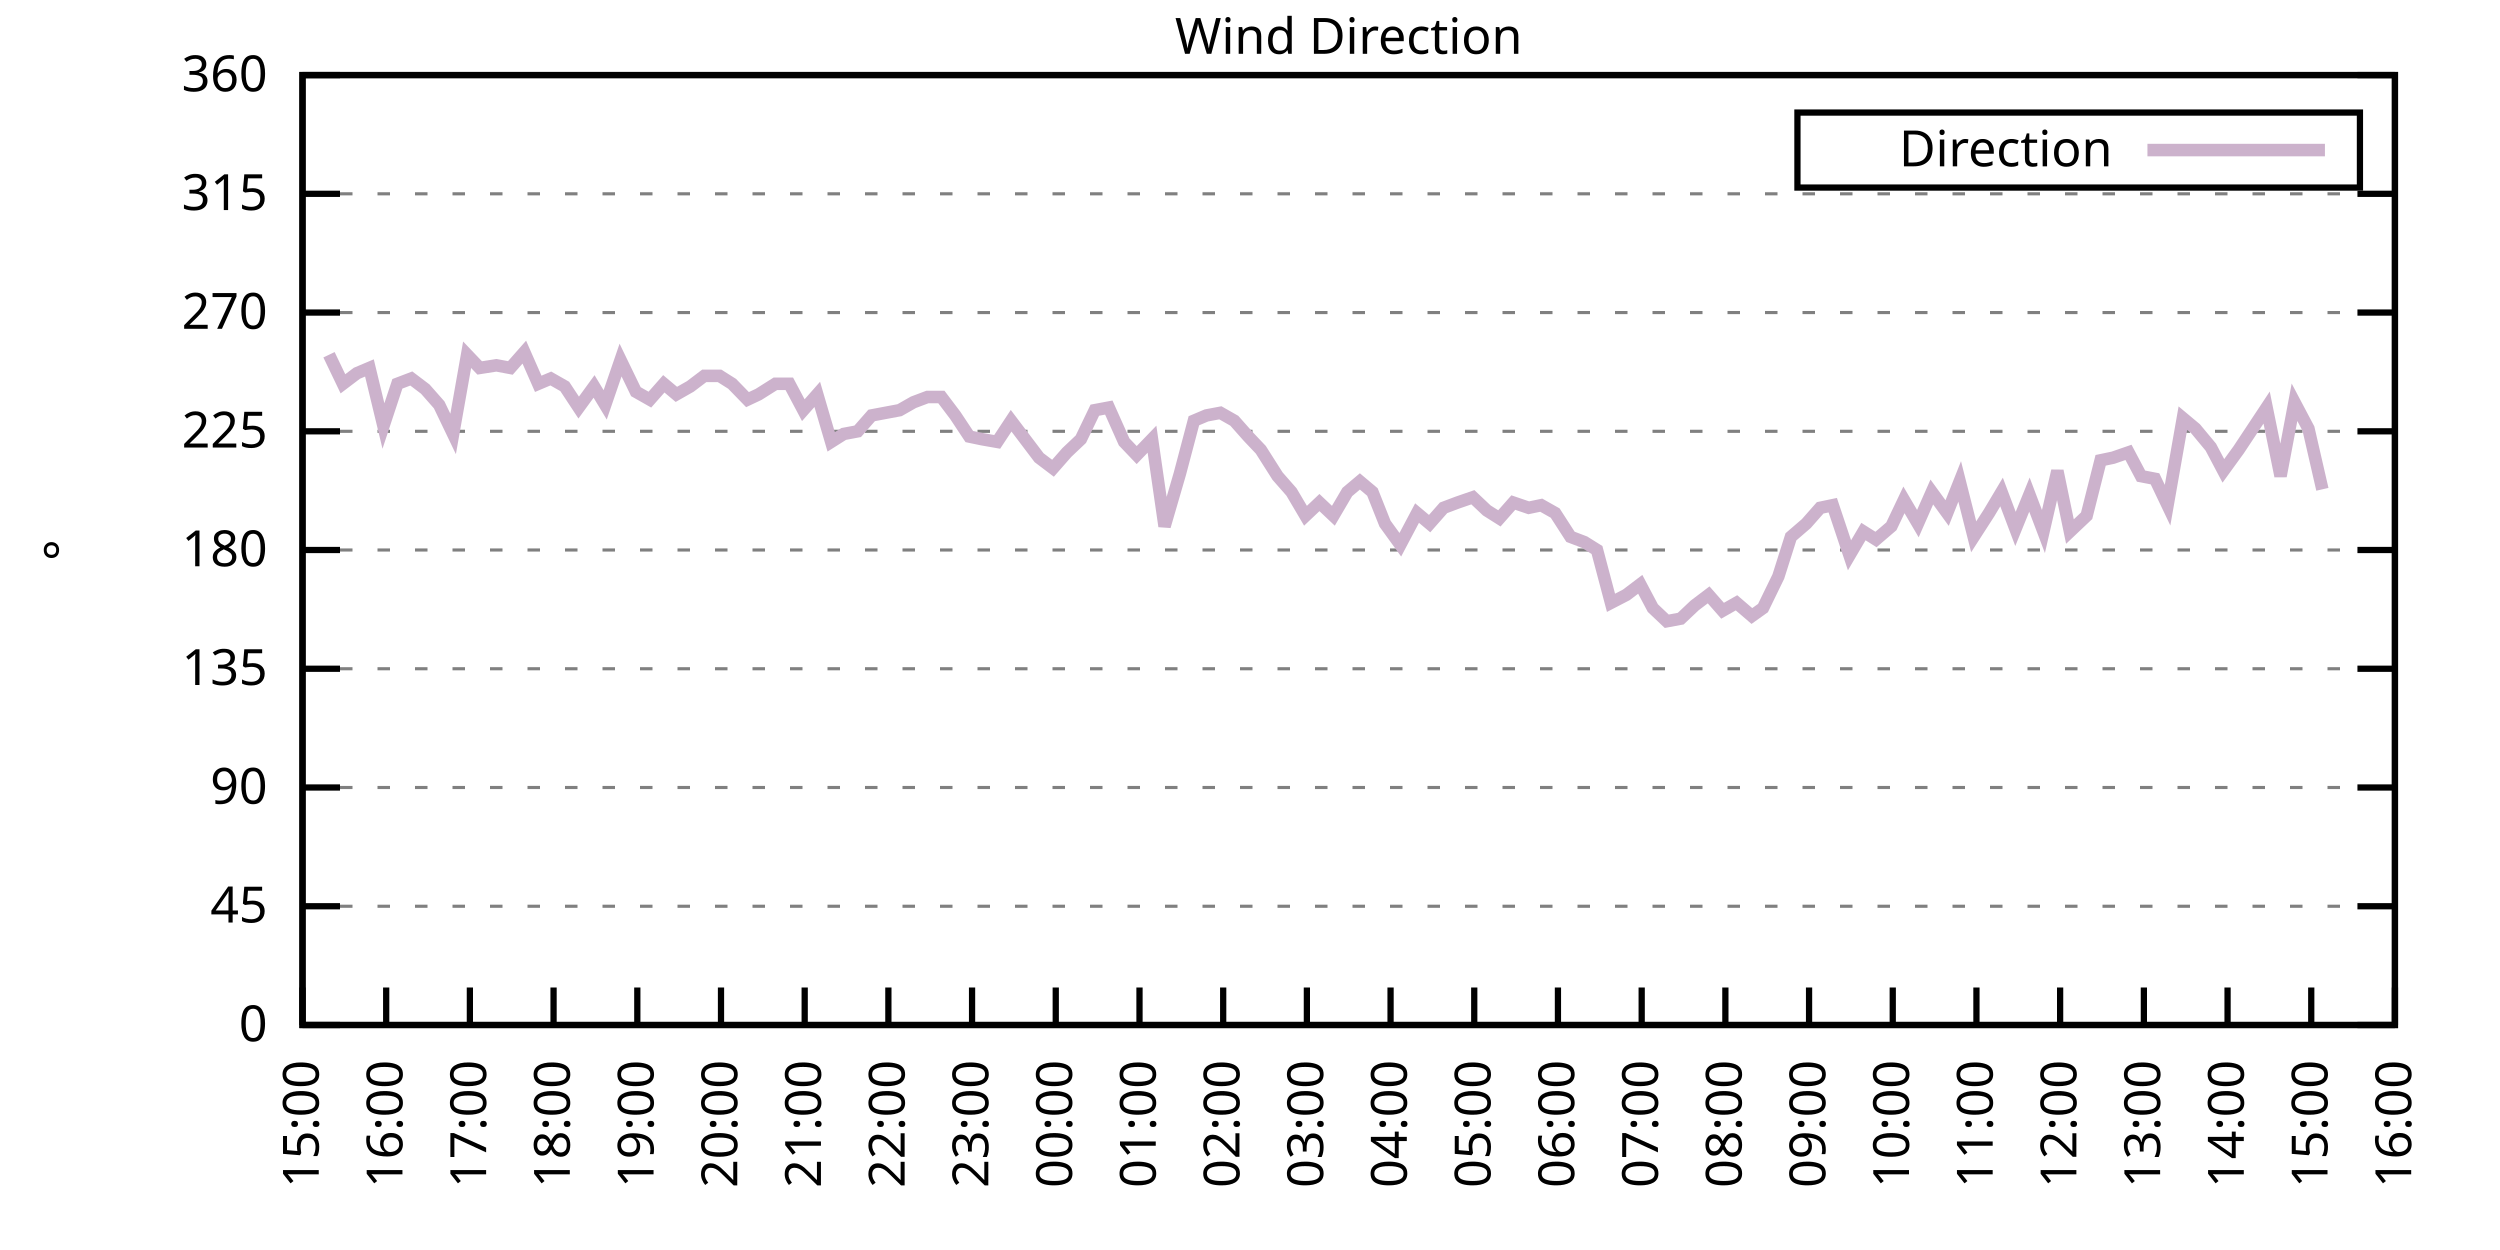
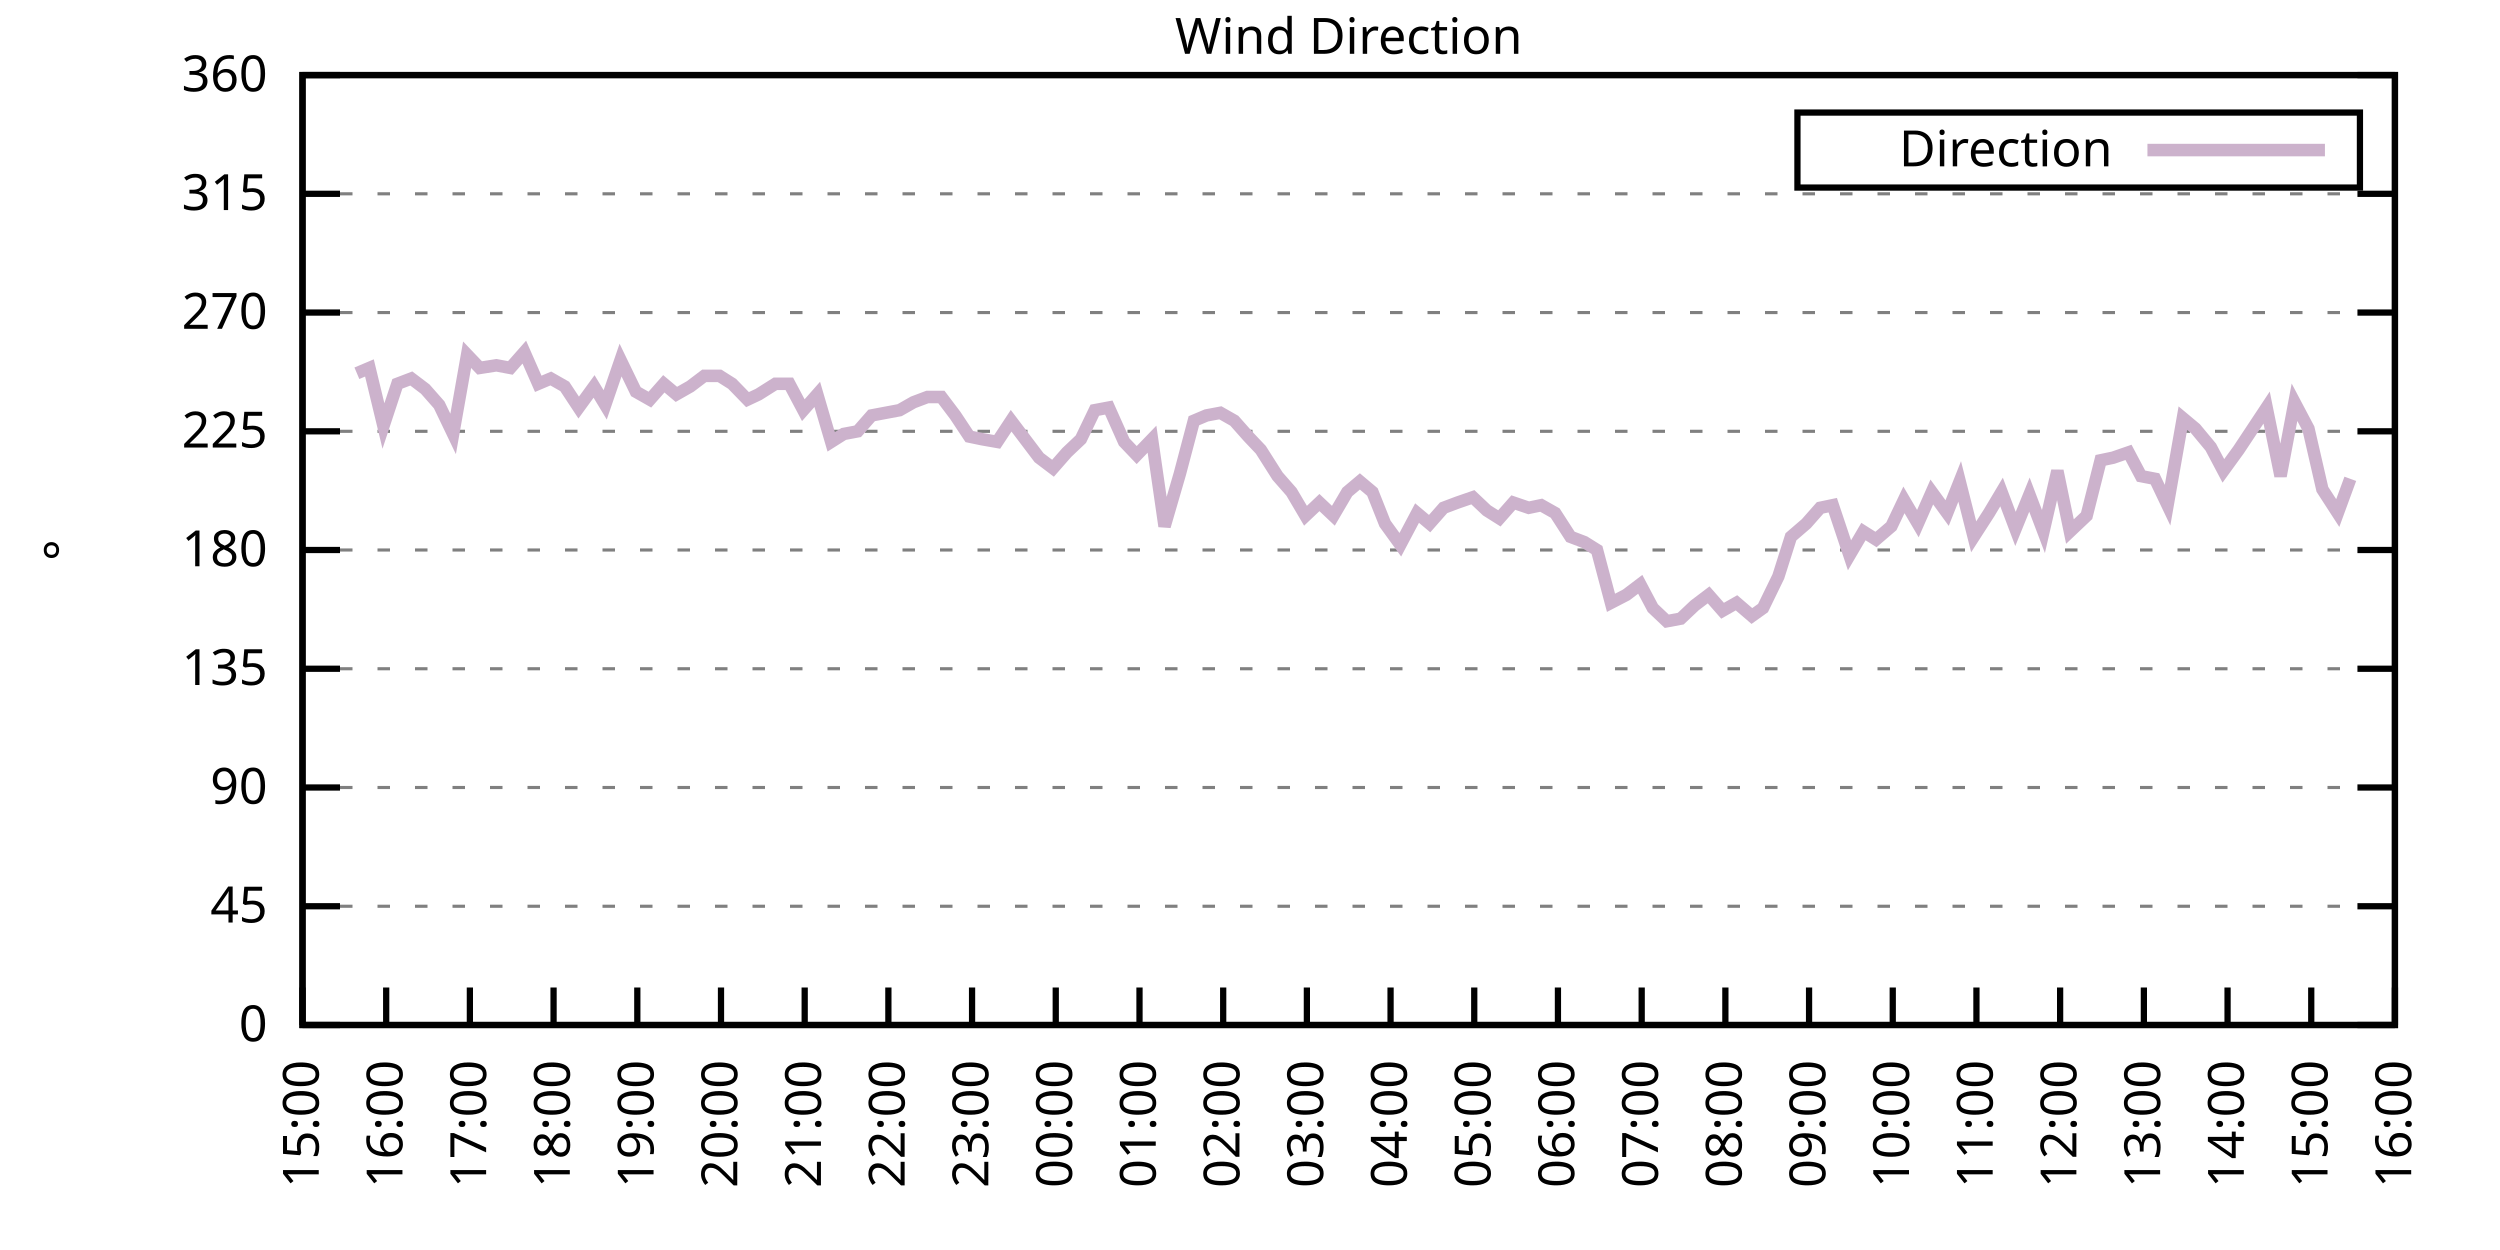
<svg xmlns="http://www.w3.org/2000/svg" xmlns:xlink="http://www.w3.org/1999/xlink" width="400" height="200" viewBox="0 0 400 200">
  <g id="gnuplot_canvas">
    <rect x="0" y="0" width="400" height="200" fill="none" />
    <defs>
      <circle id="gpDot" r="0.5" stroke-width="0.5" stroke="currentColor" />
      <path id="gpPt0" stroke-width="0.333" stroke="currentColor" d="M-1,0 h2 M0,-1 v2" />
      <path id="gpPt1" stroke-width="0.333" stroke="currentColor" d="M-1,-1 L1,1 M1,-1 L-1,1" />
      <path id="gpPt2" stroke-width="0.333" stroke="currentColor" d="M-1,0 L1,0 M0,-1 L0,1 M-1,-1 L1,1 M-1,1 L1,-1" />
      <rect id="gpPt3" stroke-width="0.333" stroke="currentColor" x="-1" y="-1" width="2" height="2" />
      <rect id="gpPt4" stroke-width="0.333" stroke="currentColor" fill="currentColor" x="-1" y="-1" width="2" height="2" />
      <circle id="gpPt5" stroke-width="0.333" stroke="currentColor" cx="0" cy="0" r="1" />
      <use xlink:href="#gpPt5" id="gpPt6" fill="currentColor" stroke="none" />
      <path id="gpPt7" stroke-width="0.333" stroke="currentColor" d="M0,-1.33 L-1.33,0.67 L1.33,0.67 z" />
      <use xlink:href="#gpPt7" id="gpPt8" fill="currentColor" stroke="none" />
      <use xlink:href="#gpPt7" id="gpPt9" stroke="currentColor" transform="rotate(180)" />
      <use xlink:href="#gpPt9" id="gpPt10" fill="currentColor" stroke="none" />
      <use xlink:href="#gpPt3" id="gpPt11" stroke="currentColor" transform="rotate(45)" />
      <use xlink:href="#gpPt11" id="gpPt12" fill="currentColor" stroke="none" />
      <path id="gpPt13" stroke-width="0.333" stroke="currentColor" d="M0,1.330 L1.265,0.411 L0.782,-1.067 L-0.782,-1.076 L-1.265,0.411 z" />
      <use xlink:href="#gpPt13" id="gpPt14" fill="currentColor" stroke="none" />
      <filter id="textbox" filterUnits="objectBoundingBox" x="0" y="0" height="1" width="1">
        <feFlood flood-color="white" flood-opacity="1" result="bgnd" />
        <feComposite in="SourceGraphic" in2="bgnd" operator="atop" />
      </filter>
      <filter id="greybox" filterUnits="objectBoundingBox" x="0" y="0" height="1" width="1">
        <feFlood flood-color="lightgrey" flood-opacity="1" result="grey" />
        <feComposite in="SourceGraphic" in2="grey" operator="atop" />
      </filter>
    </defs>
    <g fill="none" color="white" stroke="currentColor" stroke-width="1.00" stroke-linecap="butt" stroke-linejoin="miter">
</g>
    <g fill="none" color="black" stroke="currentColor" stroke-width="1.00" stroke-linecap="butt" stroke-linejoin="miter">
      <g stroke="none" shape-rendering="crispEdges">
        <polygon fill="rgb(255, 255, 255)" points="48.40,164.00 383.18,164.00 383.18,12.02 48.40,12.02 " />
      </g>
    </g>
    <g fill="none" color="black" stroke="currentColor" stroke-width="1.00" stroke-linecap="butt" stroke-linejoin="miter">
</g>
    <g fill="none" color="black" stroke="black" stroke-width="0.50" stroke-linecap="butt" stroke-linejoin="miter">
</g>
    <g fill="none" color="gray" stroke="currentColor" stroke-width="0.50" stroke-linecap="butt" stroke-linejoin="miter">
      <path stroke="gray" stroke-dasharray="2,4" class="gridline" d="M48.40,164.00 L383.19,164.00  " />
    </g>
    <g fill="none" color="gray" stroke="gray" stroke-width="1.00" stroke-linecap="butt" stroke-linejoin="miter">
</g>
    <g fill="none" color="black" stroke="currentColor" stroke-width="1.00" stroke-linecap="butt" stroke-linejoin="miter">
      <path stroke="black" d="M48.40,164.00 L54.40,164.00 M383.19,164.00 L377.19,164.00  " />
      <g transform="translate(42.80,166.60)" stroke="none" fill="black" font-family="Sans" font-size="8.00" text-anchor="end">
        <text>
          <tspan font-family="Sans"> 0</tspan>
        </text>
      </g>
    </g>
    <g fill="none" color="black" stroke="currentColor" stroke-width="1.00" stroke-linecap="butt" stroke-linejoin="miter">
</g>
    <g fill="none" color="black" stroke="black" stroke-width="0.50" stroke-linecap="butt" stroke-linejoin="miter">
</g>
    <g fill="none" color="gray" stroke="currentColor" stroke-width="0.50" stroke-linecap="butt" stroke-linejoin="miter">
      <path stroke="gray" stroke-dasharray="2,4" class="gridline" d="M48.40,145.00 L383.19,145.00  " />
    </g>
    <g fill="none" color="gray" stroke="gray" stroke-width="1.00" stroke-linecap="butt" stroke-linejoin="miter">
</g>
    <g fill="none" color="black" stroke="currentColor" stroke-width="1.00" stroke-linecap="butt" stroke-linejoin="miter">
      <path stroke="black" d="M48.40,145.00 L54.40,145.00 M383.19,145.00 L377.19,145.00  " />
      <g transform="translate(42.80,147.60)" stroke="none" fill="black" font-family="Sans" font-size="8.00" text-anchor="end">
        <text>
          <tspan font-family="Sans"> 45</tspan>
        </text>
      </g>
    </g>
    <g fill="none" color="black" stroke="currentColor" stroke-width="1.00" stroke-linecap="butt" stroke-linejoin="miter">
</g>
    <g fill="none" color="black" stroke="black" stroke-width="0.50" stroke-linecap="butt" stroke-linejoin="miter">
</g>
    <g fill="none" color="gray" stroke="currentColor" stroke-width="0.50" stroke-linecap="butt" stroke-linejoin="miter">
      <path stroke="gray" stroke-dasharray="2,4" class="gridline" d="M48.40,126.00 L383.19,126.00  " />
    </g>
    <g fill="none" color="gray" stroke="gray" stroke-width="1.00" stroke-linecap="butt" stroke-linejoin="miter">
</g>
    <g fill="none" color="black" stroke="currentColor" stroke-width="1.00" stroke-linecap="butt" stroke-linejoin="miter">
      <path stroke="black" d="M48.40,126.00 L54.40,126.00 M383.19,126.00 L377.19,126.00  " />
      <g transform="translate(42.80,128.60)" stroke="none" fill="black" font-family="Sans" font-size="8.00" text-anchor="end">
        <text>
          <tspan font-family="Sans"> 90</tspan>
        </text>
      </g>
    </g>
    <g fill="none" color="black" stroke="currentColor" stroke-width="1.00" stroke-linecap="butt" stroke-linejoin="miter">
</g>
    <g fill="none" color="black" stroke="black" stroke-width="0.50" stroke-linecap="butt" stroke-linejoin="miter">
</g>
    <g fill="none" color="gray" stroke="currentColor" stroke-width="0.50" stroke-linecap="butt" stroke-linejoin="miter">
      <path stroke="gray" stroke-dasharray="2,4" class="gridline" d="M48.40,107.00 L383.19,107.00  " />
    </g>
    <g fill="none" color="gray" stroke="gray" stroke-width="1.00" stroke-linecap="butt" stroke-linejoin="miter">
</g>
    <g fill="none" color="black" stroke="currentColor" stroke-width="1.00" stroke-linecap="butt" stroke-linejoin="miter">
      <path stroke="black" d="M48.40,107.00 L54.40,107.00 M383.19,107.00 L377.19,107.00  " />
      <g transform="translate(42.80,109.60)" stroke="none" fill="black" font-family="Sans" font-size="8.00" text-anchor="end">
        <text>
          <tspan font-family="Sans"> 135</tspan>
        </text>
      </g>
    </g>
    <g fill="none" color="black" stroke="currentColor" stroke-width="1.00" stroke-linecap="butt" stroke-linejoin="miter">
</g>
    <g fill="none" color="black" stroke="black" stroke-width="0.50" stroke-linecap="butt" stroke-linejoin="miter">
</g>
    <g fill="none" color="gray" stroke="currentColor" stroke-width="0.50" stroke-linecap="butt" stroke-linejoin="miter">
      <path stroke="gray" stroke-dasharray="2,4" class="gridline" d="M48.40,88.00 L383.19,88.00  " />
    </g>
    <g fill="none" color="gray" stroke="gray" stroke-width="1.00" stroke-linecap="butt" stroke-linejoin="miter">
</g>
    <g fill="none" color="black" stroke="currentColor" stroke-width="1.00" stroke-linecap="butt" stroke-linejoin="miter">
      <path stroke="black" d="M48.40,88.00 L54.40,88.00 M383.19,88.00 L377.19,88.00  " />
      <g transform="translate(42.80,90.60)" stroke="none" fill="black" font-family="Sans" font-size="8.00" text-anchor="end">
        <text>
          <tspan font-family="Sans"> 180</tspan>
        </text>
      </g>
    </g>
    <g fill="none" color="black" stroke="currentColor" stroke-width="1.00" stroke-linecap="butt" stroke-linejoin="miter">
</g>
    <g fill="none" color="black" stroke="black" stroke-width="0.50" stroke-linecap="butt" stroke-linejoin="miter">
</g>
    <g fill="none" color="gray" stroke="currentColor" stroke-width="0.50" stroke-linecap="butt" stroke-linejoin="miter">
      <path stroke="gray" stroke-dasharray="2,4" class="gridline" d="M48.40,69.01 L383.19,69.01  " />
    </g>
    <g fill="none" color="gray" stroke="gray" stroke-width="1.00" stroke-linecap="butt" stroke-linejoin="miter">
</g>
    <g fill="none" color="black" stroke="currentColor" stroke-width="1.00" stroke-linecap="butt" stroke-linejoin="miter">
      <path stroke="black" d="M48.40,69.01 L54.40,69.01 M383.19,69.01 L377.19,69.01  " />
      <g transform="translate(42.80,71.61)" stroke="none" fill="black" font-family="Sans" font-size="8.00" text-anchor="end">
        <text>
          <tspan font-family="Sans"> 225</tspan>
        </text>
      </g>
    </g>
    <g fill="none" color="black" stroke="currentColor" stroke-width="1.00" stroke-linecap="butt" stroke-linejoin="miter">
</g>
    <g fill="none" color="black" stroke="black" stroke-width="0.50" stroke-linecap="butt" stroke-linejoin="miter">
</g>
    <g fill="none" color="gray" stroke="currentColor" stroke-width="0.50" stroke-linecap="butt" stroke-linejoin="miter">
      <path stroke="gray" stroke-dasharray="2,4" class="gridline" d="M48.40,50.01 L383.19,50.01  " />
    </g>
    <g fill="none" color="gray" stroke="gray" stroke-width="1.00" stroke-linecap="butt" stroke-linejoin="miter">
</g>
    <g fill="none" color="black" stroke="currentColor" stroke-width="1.00" stroke-linecap="butt" stroke-linejoin="miter">
      <path stroke="black" d="M48.40,50.01 L54.40,50.01 M383.19,50.01 L377.19,50.01  " />
      <g transform="translate(42.80,52.61)" stroke="none" fill="black" font-family="Sans" font-size="8.00" text-anchor="end">
        <text>
          <tspan font-family="Sans"> 270</tspan>
        </text>
      </g>
    </g>
    <g fill="none" color="black" stroke="currentColor" stroke-width="1.00" stroke-linecap="butt" stroke-linejoin="miter">
</g>
    <g fill="none" color="black" stroke="black" stroke-width="0.50" stroke-linecap="butt" stroke-linejoin="miter">
</g>
    <g fill="none" color="gray" stroke="currentColor" stroke-width="0.50" stroke-linecap="butt" stroke-linejoin="miter">
      <path stroke="gray" stroke-dasharray="2,4" class="gridline" d="M48.40,31.01 L383.19,31.01  " />
    </g>
    <g fill="none" color="gray" stroke="gray" stroke-width="1.00" stroke-linecap="butt" stroke-linejoin="miter">
</g>
    <g fill="none" color="black" stroke="currentColor" stroke-width="1.00" stroke-linecap="butt" stroke-linejoin="miter">
      <path stroke="black" d="M48.40,31.01 L54.40,31.01 M383.19,31.01 L377.19,31.01  " />
      <g transform="translate(42.80,33.61)" stroke="none" fill="black" font-family="Sans" font-size="8.00" text-anchor="end">
        <text>
          <tspan font-family="Sans"> 315</tspan>
        </text>
      </g>
    </g>
    <g fill="none" color="black" stroke="currentColor" stroke-width="1.00" stroke-linecap="butt" stroke-linejoin="miter">
</g>
    <g fill="none" color="black" stroke="black" stroke-width="0.50" stroke-linecap="butt" stroke-linejoin="miter">
</g>
    <g fill="none" color="gray" stroke="currentColor" stroke-width="0.50" stroke-linecap="butt" stroke-linejoin="miter">
      <path stroke="gray" stroke-dasharray="2,4" class="gridline" d="M48.40,12.01 L383.19,12.01  " />
    </g>
    <g fill="none" color="gray" stroke="gray" stroke-width="1.00" stroke-linecap="butt" stroke-linejoin="miter">
</g>
    <g fill="none" color="black" stroke="currentColor" stroke-width="1.00" stroke-linecap="butt" stroke-linejoin="miter">
      <path stroke="black" d="M48.40,12.01 L54.40,12.01 M383.19,12.01 L377.19,12.01  " />
      <g transform="translate(42.80,14.61)" stroke="none" fill="black" font-family="Sans" font-size="8.00" text-anchor="end">
        <text>
          <tspan font-family="Sans"> 360</tspan>
        </text>
      </g>
    </g>
    <g fill="none" color="black" stroke="currentColor" stroke-width="1.00" stroke-linecap="butt" stroke-linejoin="miter">
      <path stroke="black" d="M48.40,164.00 L48.40,158.00  " />
      <g transform="translate(51.00,169.60) rotate(270.00)" stroke="none" fill="black" font-family="Sans" font-size="8.00" text-anchor="end">
        <text>
          <tspan font-family="Sans">15:00</tspan>
        </text>
      </g>
    </g>
    <g fill="none" color="black" stroke="currentColor" stroke-width="1.00" stroke-linecap="butt" stroke-linejoin="miter">
      <path stroke="black" d="M61.79,164.00 L61.79,158.00  " />
      <g transform="translate(64.39,169.60) rotate(270.00)" stroke="none" fill="black" font-family="Sans" font-size="8.00" text-anchor="end">
        <text>
          <tspan font-family="Sans">16:00</tspan>
        </text>
      </g>
    </g>
    <g fill="none" color="black" stroke="currentColor" stroke-width="1.00" stroke-linecap="butt" stroke-linejoin="miter">
      <path stroke="black" d="M75.18,164.00 L75.18,158.00  " />
      <g transform="translate(77.78,169.60) rotate(270.00)" stroke="none" fill="black" font-family="Sans" font-size="8.00" text-anchor="end">
        <text>
          <tspan font-family="Sans">17:00</tspan>
        </text>
      </g>
    </g>
    <g fill="none" color="black" stroke="currentColor" stroke-width="1.00" stroke-linecap="butt" stroke-linejoin="miter">
      <path stroke="black" d="M88.57,164.00 L88.57,158.00  " />
      <g transform="translate(91.17,169.60) rotate(270.00)" stroke="none" fill="black" font-family="Sans" font-size="8.00" text-anchor="end">
        <text>
          <tspan font-family="Sans">18:00</tspan>
        </text>
      </g>
    </g>
    <g fill="none" color="black" stroke="currentColor" stroke-width="1.00" stroke-linecap="butt" stroke-linejoin="miter">
      <path stroke="black" d="M101.97,164.00 L101.97,158.00  " />
      <g transform="translate(104.57,169.60) rotate(270.00)" stroke="none" fill="black" font-family="Sans" font-size="8.00" text-anchor="end">
        <text>
          <tspan font-family="Sans">19:00</tspan>
        </text>
      </g>
    </g>
    <g fill="none" color="black" stroke="currentColor" stroke-width="1.00" stroke-linecap="butt" stroke-linejoin="miter">
      <path stroke="black" d="M115.36,164.00 L115.36,158.00  " />
      <g transform="translate(117.96,169.60) rotate(270.00)" stroke="none" fill="black" font-family="Sans" font-size="8.00" text-anchor="end">
        <text>
          <tspan font-family="Sans">20:00</tspan>
        </text>
      </g>
    </g>
    <g fill="none" color="black" stroke="currentColor" stroke-width="1.00" stroke-linecap="butt" stroke-linejoin="miter">
      <path stroke="black" d="M128.75,164.00 L128.75,158.00  " />
      <g transform="translate(131.35,169.60) rotate(270.00)" stroke="none" fill="black" font-family="Sans" font-size="8.00" text-anchor="end">
        <text>
          <tspan font-family="Sans">21:00</tspan>
        </text>
      </g>
    </g>
    <g fill="none" color="black" stroke="currentColor" stroke-width="1.00" stroke-linecap="butt" stroke-linejoin="miter">
      <path stroke="black" d="M142.14,164.00 L142.14,158.00  " />
      <g transform="translate(144.74,169.60) rotate(270.00)" stroke="none" fill="black" font-family="Sans" font-size="8.00" text-anchor="end">
        <text>
          <tspan font-family="Sans">22:00</tspan>
        </text>
      </g>
    </g>
    <g fill="none" color="black" stroke="currentColor" stroke-width="1.00" stroke-linecap="butt" stroke-linejoin="miter">
      <path stroke="black" d="M155.53,164.00 L155.53,158.00  " />
      <g transform="translate(158.13,169.60) rotate(270.00)" stroke="none" fill="black" font-family="Sans" font-size="8.00" text-anchor="end">
        <text>
          <tspan font-family="Sans">23:00</tspan>
        </text>
      </g>
    </g>
    <g fill="none" color="black" stroke="currentColor" stroke-width="1.00" stroke-linecap="butt" stroke-linejoin="miter">
      <path stroke="black" d="M168.92,164.00 L168.92,158.00  " />
      <g transform="translate(171.52,169.60) rotate(270.00)" stroke="none" fill="black" font-family="Sans" font-size="8.00" text-anchor="end">
        <text>
          <tspan font-family="Sans">00:00</tspan>
        </text>
      </g>
    </g>
    <g fill="none" color="black" stroke="currentColor" stroke-width="1.00" stroke-linecap="butt" stroke-linejoin="miter">
      <path stroke="black" d="M182.32,164.00 L182.32,158.00  " />
      <g transform="translate(184.92,169.60) rotate(270.00)" stroke="none" fill="black" font-family="Sans" font-size="8.00" text-anchor="end">
        <text>
          <tspan font-family="Sans">01:00</tspan>
        </text>
      </g>
    </g>
    <g fill="none" color="black" stroke="currentColor" stroke-width="1.00" stroke-linecap="butt" stroke-linejoin="miter">
      <path stroke="black" d="M195.71,164.00 L195.71,158.00  " />
      <g transform="translate(198.31,169.60) rotate(270.00)" stroke="none" fill="black" font-family="Sans" font-size="8.00" text-anchor="end">
        <text>
          <tspan font-family="Sans">02:00</tspan>
        </text>
      </g>
    </g>
    <g fill="none" color="black" stroke="currentColor" stroke-width="1.00" stroke-linecap="butt" stroke-linejoin="miter">
      <path stroke="black" d="M209.10,164.00 L209.10,158.00  " />
      <g transform="translate(211.70,169.60) rotate(270.00)" stroke="none" fill="black" font-family="Sans" font-size="8.00" text-anchor="end">
        <text>
          <tspan font-family="Sans">03:00</tspan>
        </text>
      </g>
    </g>
    <g fill="none" color="black" stroke="currentColor" stroke-width="1.00" stroke-linecap="butt" stroke-linejoin="miter">
      <path stroke="black" d="M222.49,164.00 L222.49,158.00  " />
      <g transform="translate(225.09,169.60) rotate(270.00)" stroke="none" fill="black" font-family="Sans" font-size="8.00" text-anchor="end">
        <text>
          <tspan font-family="Sans">04:00</tspan>
        </text>
      </g>
    </g>
    <g fill="none" color="black" stroke="currentColor" stroke-width="1.00" stroke-linecap="butt" stroke-linejoin="miter">
      <path stroke="black" d="M235.88,164.00 L235.88,158.00  " />
      <g transform="translate(238.48,169.60) rotate(270.00)" stroke="none" fill="black" font-family="Sans" font-size="8.00" text-anchor="end">
        <text>
          <tspan font-family="Sans">05:00</tspan>
        </text>
      </g>
    </g>
    <g fill="none" color="black" stroke="currentColor" stroke-width="1.00" stroke-linecap="butt" stroke-linejoin="miter">
      <path stroke="black" d="M249.27,164.00 L249.27,158.00  " />
      <g transform="translate(251.87,169.60) rotate(270.00)" stroke="none" fill="black" font-family="Sans" font-size="8.00" text-anchor="end">
        <text>
          <tspan font-family="Sans">06:00</tspan>
        </text>
      </g>
    </g>
    <g fill="none" color="black" stroke="currentColor" stroke-width="1.00" stroke-linecap="butt" stroke-linejoin="miter">
      <path stroke="black" d="M262.67,164.00 L262.67,158.00  " />
      <g transform="translate(265.27,169.60) rotate(270.00)" stroke="none" fill="black" font-family="Sans" font-size="8.00" text-anchor="end">
        <text>
          <tspan font-family="Sans">07:00</tspan>
        </text>
      </g>
    </g>
    <g fill="none" color="black" stroke="currentColor" stroke-width="1.00" stroke-linecap="butt" stroke-linejoin="miter">
      <path stroke="black" d="M276.06,164.00 L276.06,158.00  " />
      <g transform="translate(278.66,169.60) rotate(270.00)" stroke="none" fill="black" font-family="Sans" font-size="8.00" text-anchor="end">
        <text>
          <tspan font-family="Sans">08:00</tspan>
        </text>
      </g>
    </g>
    <g fill="none" color="black" stroke="currentColor" stroke-width="1.00" stroke-linecap="butt" stroke-linejoin="miter">
      <path stroke="black" d="M289.45,164.00 L289.45,158.00  " />
      <g transform="translate(292.05,169.60) rotate(270.00)" stroke="none" fill="black" font-family="Sans" font-size="8.00" text-anchor="end">
        <text>
          <tspan font-family="Sans">09:00</tspan>
        </text>
      </g>
    </g>
    <g fill="none" color="black" stroke="currentColor" stroke-width="1.00" stroke-linecap="butt" stroke-linejoin="miter">
      <path stroke="black" d="M302.84,164.00 L302.84,158.00  " />
      <g transform="translate(305.44,169.60) rotate(270.00)" stroke="none" fill="black" font-family="Sans" font-size="8.00" text-anchor="end">
        <text>
          <tspan font-family="Sans">10:00</tspan>
        </text>
      </g>
    </g>
    <g fill="none" color="black" stroke="currentColor" stroke-width="1.00" stroke-linecap="butt" stroke-linejoin="miter">
      <path stroke="black" d="M316.23,164.00 L316.23,158.00  " />
      <g transform="translate(318.83,169.60) rotate(270.00)" stroke="none" fill="black" font-family="Sans" font-size="8.00" text-anchor="end">
        <text>
          <tspan font-family="Sans">11:00</tspan>
        </text>
      </g>
    </g>
    <g fill="none" color="black" stroke="currentColor" stroke-width="1.00" stroke-linecap="butt" stroke-linejoin="miter">
      <path stroke="black" d="M329.62,164.00 L329.62,158.00  " />
      <g transform="translate(332.22,169.60) rotate(270.00)" stroke="none" fill="black" font-family="Sans" font-size="8.00" text-anchor="end">
        <text>
          <tspan font-family="Sans">12:00</tspan>
        </text>
      </g>
    </g>
    <g fill="none" color="black" stroke="currentColor" stroke-width="1.00" stroke-linecap="butt" stroke-linejoin="miter">
      <path stroke="black" d="M343.02,164.00 L343.02,158.00  " />
      <g transform="translate(345.62,169.60) rotate(270.00)" stroke="none" fill="black" font-family="Sans" font-size="8.00" text-anchor="end">
        <text>
          <tspan font-family="Sans">13:00</tspan>
        </text>
      </g>
    </g>
    <g fill="none" color="black" stroke="currentColor" stroke-width="1.00" stroke-linecap="butt" stroke-linejoin="miter">
      <path stroke="black" d="M356.41,164.00 L356.41,158.00  " />
      <g transform="translate(359.01,169.60) rotate(270.00)" stroke="none" fill="black" font-family="Sans" font-size="8.00" text-anchor="end">
        <text>
          <tspan font-family="Sans">14:00</tspan>
        </text>
      </g>
    </g>
    <g fill="none" color="black" stroke="currentColor" stroke-width="1.00" stroke-linecap="butt" stroke-linejoin="miter">
      <path stroke="black" d="M369.80,164.00 L369.80,158.00  " />
      <g transform="translate(372.40,169.60) rotate(270.00)" stroke="none" fill="black" font-family="Sans" font-size="8.00" text-anchor="end">
        <text>
          <tspan font-family="Sans">15:00</tspan>
        </text>
      </g>
    </g>
    <g fill="none" color="black" stroke="currentColor" stroke-width="1.00" stroke-linecap="butt" stroke-linejoin="miter">
      <path stroke="black" d="M383.19,164.00 L383.19,158.00  " />
      <g transform="translate(385.79,169.60) rotate(270.00)" stroke="none" fill="black" font-family="Sans" font-size="8.00" text-anchor="end">
        <text>
          <tspan font-family="Sans">16:00</tspan>
        </text>
      </g>
    </g>
    <g fill="none" color="black" stroke="currentColor" stroke-width="1.00" stroke-linecap="butt" stroke-linejoin="miter">
</g>
    <g fill="none" color="black" stroke="currentColor" stroke-width="1.00" stroke-linecap="butt" stroke-linejoin="miter">
      <path stroke="black" d="M48.40,12.01 L48.40,164.00 L383.19,164.00 L383.19,12.01 L48.40,12.01 Z  " />
    </g>
    <g fill="none" color="black" stroke="currentColor" stroke-width="1.00" stroke-linecap="butt" stroke-linejoin="miter">
</g>
    <g fill="none" color="black" stroke="currentColor" stroke-width="1.00" stroke-linecap="butt" stroke-linejoin="miter">
      <path stroke="black" d="M287.59,30.01 L287.59,18.01 L377.59,18.01 L377.59,30.01 L287.59,30.01 Z  " />
    </g>
    <g id="Wind_direction_plot_1">
      <g fill="none" color="white" stroke="black" stroke-width="2.00" stroke-linecap="butt" stroke-linejoin="miter">
</g>
      <g fill="none" color="black" stroke="currentColor" stroke-width="2.00" stroke-linecap="butt" stroke-linejoin="miter">
        <g transform="translate(337.99,26.61)" stroke="none" fill="black" font-family="Sans" font-size="8.00" text-anchor="end">
          <text>
            <tspan font-family="Sans">Direction</tspan>
          </text>
        </g>
      </g>
      <g fill="none" color="black" stroke="currentColor" stroke-width="2.00" stroke-linecap="butt" stroke-linejoin="miter">
-         <path stroke="rgb(204, 178, 204)" d="M343.59,24.01 L371.99,24.01 M52.64,56.76 L54.87,61.41 L57.10,59.72 L59.11,58.87 L61.35,68.16 L63.58,61.41   L65.81,60.56 L68.04,62.25 L70.27,64.78 L72.50,69.43 L74.74,56.76 L76.75,58.87 L79.42,58.45 L81.66,58.87   L83.89,56.34 L86.12,61.41 L88.13,60.56 L90.36,61.83 L92.59,65.21 L95.05,61.83 L96.83,64.78 L99.29,57.61   L101.74,62.67 L103.98,63.94 L106.21,61.41 L108.22,63.10 L110.45,61.83 L112.68,60.14 L115.13,60.14 L117.14,61.41   L119.60,63.94 L121.38,63.10 L124.06,61.41 L126.29,61.41 L128.53,65.63 L130.76,63.10 L132.99,70.70 L135.00,69.43   L137.23,69.01 L139.46,66.47 L141.69,66.05 L143.93,65.63 L146.16,64.36 L148.39,63.52 L150.62,63.52 L152.85,66.47   L155.09,69.85 L157.10,70.27 L159.55,70.70 L161.78,67.32 L164.01,70.27 L166.25,73.23 L168.48,74.92 L170.71,72.38   L172.94,70.27 L175.17,65.63 L177.41,65.21 L179.86,70.70 L181.87,72.81 L184.32,70.27 L186.33,84.21 L188.79,75.76   L191.02,67.32 L193.03,66.47 L195.26,66.05 L197.49,67.32 L199.73,69.85 L201.73,71.96 L204.41,76.18 L206.64,78.72   L208.88,82.52 L211.11,80.41 L213.34,82.52 L215.57,78.72 L217.58,77.03 L219.59,78.72 L221.60,83.78 L224.05,87.16   L226.73,82.09 L228.74,83.78 L230.97,81.25 L233.20,80.41 L235.66,79.56 L237.89,81.67 L239.90,82.94 L242.13,80.41   L244.59,81.25 L246.60,80.83 L248.83,82.09 L251.28,85.89 L253.51,86.74 L255.52,88.00 L257.76,96.45 L260.21,95.18   L262.44,93.49 L264.45,97.29 L266.68,99.40 L268.92,98.98 L271.15,96.87 L273.38,95.18 L275.61,97.72 L277.84,96.45   L280.30,98.56 L282.08,97.29 L284.54,92.23 L286.55,85.89 L289.00,83.78 L291.23,81.25 L293.24,80.83 L295.92,88.85   L298.15,85.05 L300.16,86.32 L302.62,84.21 L304.63,79.98 L306.86,83.78 L309.09,78.72 L311.54,82.09 L313.55,77.03   L315.79,85.89 L318.24,82.09 L320.25,78.72 L322.48,84.63 L324.71,79.14 L326.95,85.05 L329.18,75.34 L331.19,85.05   L333.86,82.52 L336.10,73.65 L338.10,73.23 L340.56,72.38 L342.57,76.18 L344.80,76.61 L346.81,80.83 L349.26,66.90   L351.27,68.58 L353.73,71.54 L355.74,75.34 L358.19,71.96 L362.66,65.21 L364.89,76.18 L367.12,64.36 L369.35,68.58   L371.58,78.29  " />
+         <path stroke="rgb(204, 178, 204)" d="M343.59,24.01 L371.99,24.01 M57.10,59.72 L59.11,58.87 L61.35,68.16 L63.58,61.41 L65.81,60.56 L68.04,62.25   L70.27,64.78 L72.50,69.43 L74.74,56.76 L76.75,58.87 L79.42,58.45 L81.66,58.87 L83.89,56.34 L86.12,61.41   L88.13,60.56 L90.36,61.83 L92.59,65.21 L95.05,61.83 L96.83,64.78 L99.29,57.61 L101.74,62.67 L103.98,63.94   L106.21,61.41 L108.22,63.10 L110.45,61.83 L112.68,60.14 L115.13,60.14 L117.14,61.41 L119.60,63.94 L121.38,63.10   L124.06,61.41 L126.29,61.41 L128.53,65.63 L130.76,63.10 L132.99,70.70 L135.00,69.43 L137.23,69.01 L139.46,66.47   L141.69,66.05 L143.93,65.63 L146.16,64.36 L148.39,63.52 L150.62,63.52 L152.85,66.47 L155.09,69.85 L157.10,70.27   L159.55,70.70 L161.78,67.32 L164.01,70.27 L166.25,73.23 L168.48,74.92 L170.71,72.38 L172.94,70.27 L175.17,65.63   L177.41,65.21 L179.86,70.70 L181.87,72.81 L184.32,70.27 L186.33,84.21 L188.79,75.76 L191.02,67.32 L193.03,66.47   L195.26,66.05 L197.49,67.32 L199.73,69.85 L201.73,71.96 L204.41,76.18 L206.64,78.72 L208.88,82.52 L211.11,80.41   L213.34,82.52 L215.57,78.72 L217.58,77.03 L219.59,78.72 L221.60,83.78 L224.05,87.16 L226.73,82.09 L228.74,83.78   L230.97,81.25 L233.20,80.41 L235.66,79.56 L237.89,81.67 L239.90,82.94 L242.13,80.41 L244.59,81.25 L246.60,80.83   L248.83,82.09 L251.28,85.89 L253.51,86.74 L255.52,88.00 L257.76,96.45 L260.21,95.18 L262.44,93.49 L264.45,97.29   L266.68,99.40 L268.92,98.98 L271.15,96.87 L273.38,95.18 L275.61,97.72 L277.84,96.45 L280.30,98.56 L282.08,97.29   L284.54,92.23 L286.55,85.89 L289.00,83.78 L291.23,81.25 L293.24,80.83 L295.92,88.85 L298.15,85.05 L300.16,86.32   L302.62,84.21 L304.63,79.98 L306.86,83.78 L309.09,78.72 L311.54,82.09 L313.55,77.03 L315.79,85.89 L318.24,82.09   L320.25,78.72 L322.48,84.63 L324.71,79.14 L326.95,85.05 L329.18,75.34 L331.19,85.05 L333.86,82.52 L336.10,73.65   L338.10,73.23 L340.56,72.38 L342.57,76.18 L344.80,76.61 L346.81,80.83 L349.26,66.90 L351.27,68.58 L353.73,71.54   L355.74,75.34 L358.19,71.96 L362.66,65.21 L364.89,76.18 L367.12,64.36 L369.35,68.58 L371.58,78.29 L374.04,82.09   L376.05,76.61  " />
      </g>
    </g>
    <g fill="none" color="black" stroke="currentColor" stroke-width="2.00" stroke-linecap="butt" stroke-linejoin="miter">
</g>
    <g fill="none" color="black" stroke="black" stroke-width="1.00" stroke-linecap="butt" stroke-linejoin="miter">
</g>
    <g fill="none" color="black" stroke="currentColor" stroke-width="1.00" stroke-linecap="butt" stroke-linejoin="miter">
      <path stroke="black" d="M48.40,12.01 L48.40,164.00 L383.19,164.00 L383.19,12.01 L48.40,12.01 Z  " />
      <g transform="translate(12.80,88.01) rotate(270.00)" stroke="none" fill="black" font-family="Sans" font-size="8.00" text-anchor="middle">
        <text>
          <tspan font-family="Sans">°</tspan>
        </text>
      </g>
    </g>
    <g fill="none" color="black" stroke="currentColor" stroke-width="1.00" stroke-linecap="butt" stroke-linejoin="miter">
</g>
    <g fill="none" color="black" stroke="currentColor" stroke-width="1.00" stroke-linecap="butt" stroke-linejoin="miter">
      <g transform="translate(215.79,8.61)" stroke="none" fill="black" font-family="Sans" font-size="8.00" text-anchor="middle">
        <text>
          <tspan font-family="Sans">Wind Direction</tspan>
        </text>
      </g>
    </g>
    <g fill="none" color="black" stroke="currentColor" stroke-width="1.00" stroke-linecap="butt" stroke-linejoin="miter">
</g>
  </g>
</svg>
